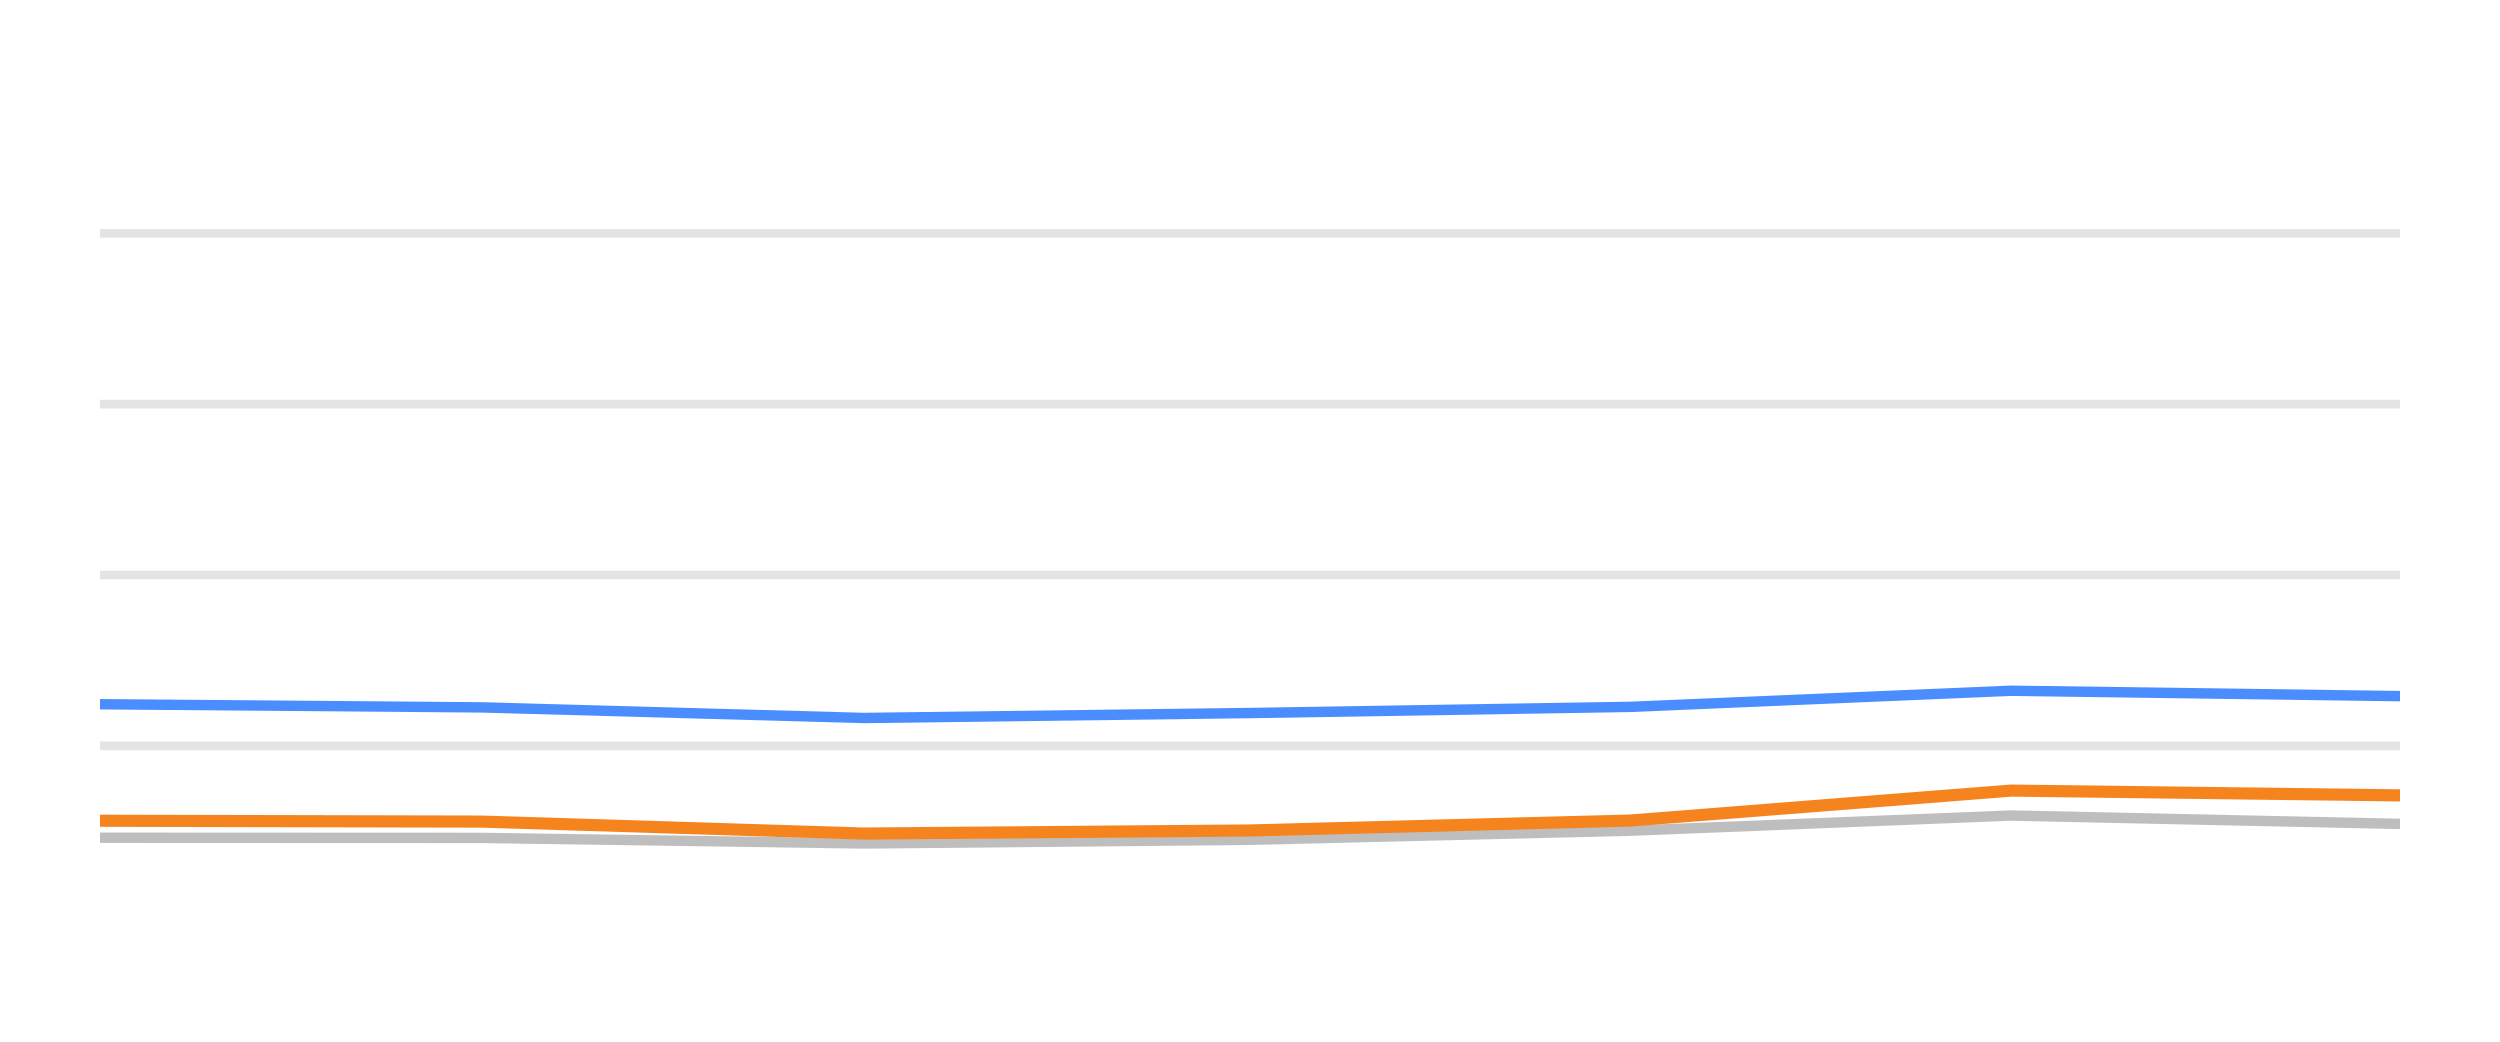
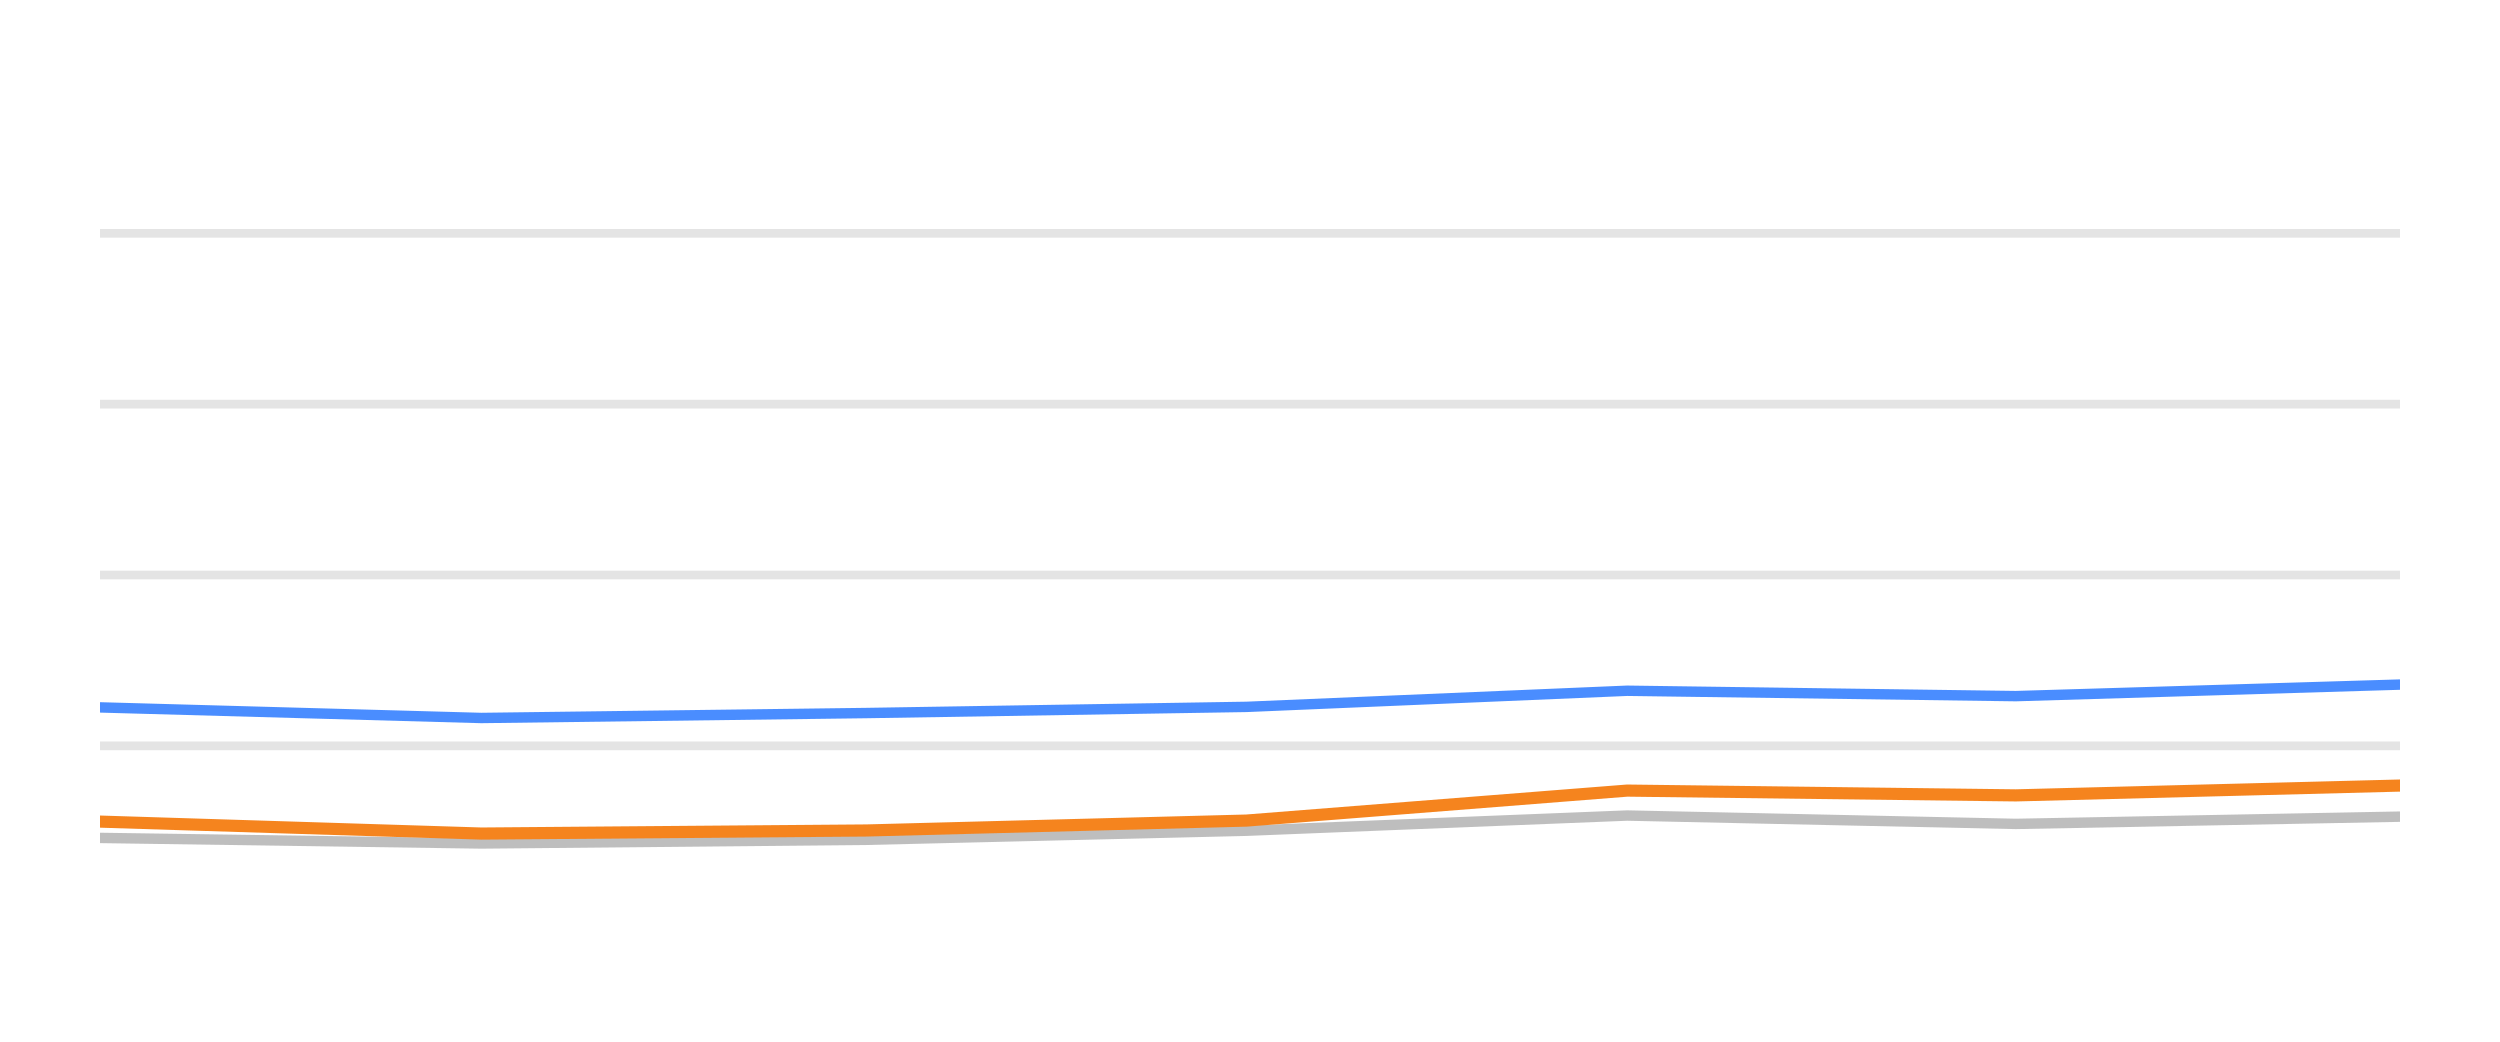
<svg xmlns="http://www.w3.org/2000/svg" width="144pt" height="60pt" viewBox="0 0 144 60" version="1.1">
  <defs>
    <style type="text/css">*{stroke-linejoin: round; stroke-linecap: butt}</style>
  </defs>
  <g id="figure_1">
    <g id="patch_1">
      <path d="M 0 60  L 144 60  L 144 0  L 0 0  L 0 60  z " style="fill: none; opacity: 0" />
    </g>
    <g id="axes_1">
      <g id="patch_2">
        <path d="M 5.76 52.8  L 138.24 52.8  L 138.24 3.6  L 5.76 3.6  L 5.76 52.8  z " style="fill: none" />
      </g>
      <g id="matplotlib.axis_1" />
      <g id="matplotlib.axis_2" />
      <g id="line2d_1">
-         <path d="M 5.76 42.96  L 138.24 42.96  " clip-path="url(#p32ed8ebbc4)" style="fill: none; stroke: #b2b2b2; stroke-opacity: 0.35; stroke-width: 0.5; stroke-linecap: square" />
+         <path d="M 5.76 42.96  L 138.24 42.96  " clip-path="url(#p00a562b6f9)" style="fill: none; stroke: #b2b2b2; stroke-opacity: 0.35; stroke-width: 0.5; stroke-linecap: square" />
      </g>
      <g id="line2d_2">
-         <path d="M 5.76 33.12  L 138.24 33.12  " clip-path="url(#p32ed8ebbc4)" style="fill: none; stroke: #b2b2b2; stroke-opacity: 0.35; stroke-width: 0.5; stroke-linecap: square" />
+         <path d="M 5.76 33.12  L 138.24 33.12  " clip-path="url(#p00a562b6f9)" style="fill: none; stroke: #b2b2b2; stroke-opacity: 0.35; stroke-width: 0.5; stroke-linecap: square" />
      </g>
      <g id="line2d_3">
-         <path d="M 5.76 23.28  L 138.24 23.28  " clip-path="url(#p32ed8ebbc4)" style="fill: none; stroke: #b2b2b2; stroke-opacity: 0.35; stroke-width: 0.5; stroke-linecap: square" />
+         <path d="M 5.76 23.28  L 138.24 23.28  " clip-path="url(#p00a562b6f9)" style="fill: none; stroke: #b2b2b2; stroke-opacity: 0.35; stroke-width: 0.5; stroke-linecap: square" />
      </g>
      <g id="line2d_4">
-         <path d="M 5.76 13.44  L 138.24 13.44  " clip-path="url(#p32ed8ebbc4)" style="fill: none; stroke: #b2b2b2; stroke-opacity: 0.35; stroke-width: 0.5; stroke-linecap: square" />
+         <path d="M 5.76 13.44  L 138.24 13.44  " clip-path="url(#p00a562b6f9)" style="fill: none; stroke: #b2b2b2; stroke-opacity: 0.35; stroke-width: 0.5; stroke-linecap: square" />
      </g>
      <g id="line2d_5">
-         <path d="M 5.76 48.254  L 27.768 48.264  L 49.759 48.584  L 71.962 48.372  L 93.88 47.85  L 115.834 46.975  L 138.24 47.457  " clip-path="url(#p32ed8ebbc4)" style="fill: none; stroke: #bebebe; stroke-width: 0.6; stroke-linecap: round" />
+         <path d="M 5.76 48.264  L 27.726 48.584  L 49.905 48.372  L 71.798 47.85  L 93.728 46.975  L 116.109 47.457  L 138.24 47.039  " clip-path="url(#p00a562b6f9)" style="fill: none; stroke: #bebebe; stroke-width: 0.6; stroke-linecap: round" />
      </g>
      <g id="line2d_6">
-         <path d="M 5.76 40.564  L 27.768 40.746  L 49.759 41.356  L 71.962 41.071  L 93.88 40.716  L 115.834 39.787  L 138.24 40.097  " clip-path="url(#p32ed8ebbc4)" style="fill: none; stroke: #4a8dff; stroke-width: 0.6; stroke-linecap: round" />
+         <path d="M 5.76 40.746  L 27.726 41.356  L 49.905 41.071  L 71.798 40.716  L 93.728 39.787  L 116.109 40.097  L 138.24 39.432  " clip-path="url(#p00a562b6f9)" style="fill: none; stroke: #4a8dff; stroke-width: 0.6; stroke-linecap: round" />
      </g>
      <g id="line2d_7">
-         <path d="M 5.76 47.275  L 27.768 47.324  L 49.759 48.013  L 71.962 47.836  L 93.88 47.265  L 115.834 45.538  L 138.24 45.814  " clip-path="url(#p32ed8ebbc4)" style="fill: none; stroke: #f5841e; stroke-width: 0.7; stroke-linecap: round" />
+         <path d="M 5.76 47.324  L 27.726 48.013  L 49.905 47.836  L 71.798 47.265  L 93.728 45.538  L 116.109 45.814  L 138.24 45.248  " clip-path="url(#p00a562b6f9)" style="fill: none; stroke: #f5841e; stroke-width: 0.7; stroke-linecap: round" />
      </g>
    </g>
  </g>
  <defs>
-     <clipPath id="p32ed8ebbc4">
+     <clipPath id="p00a562b6f9">
      <rect x="5.76" y="3.6" width="132.48" height="49.2" />
    </clipPath>
  </defs>
</svg>
